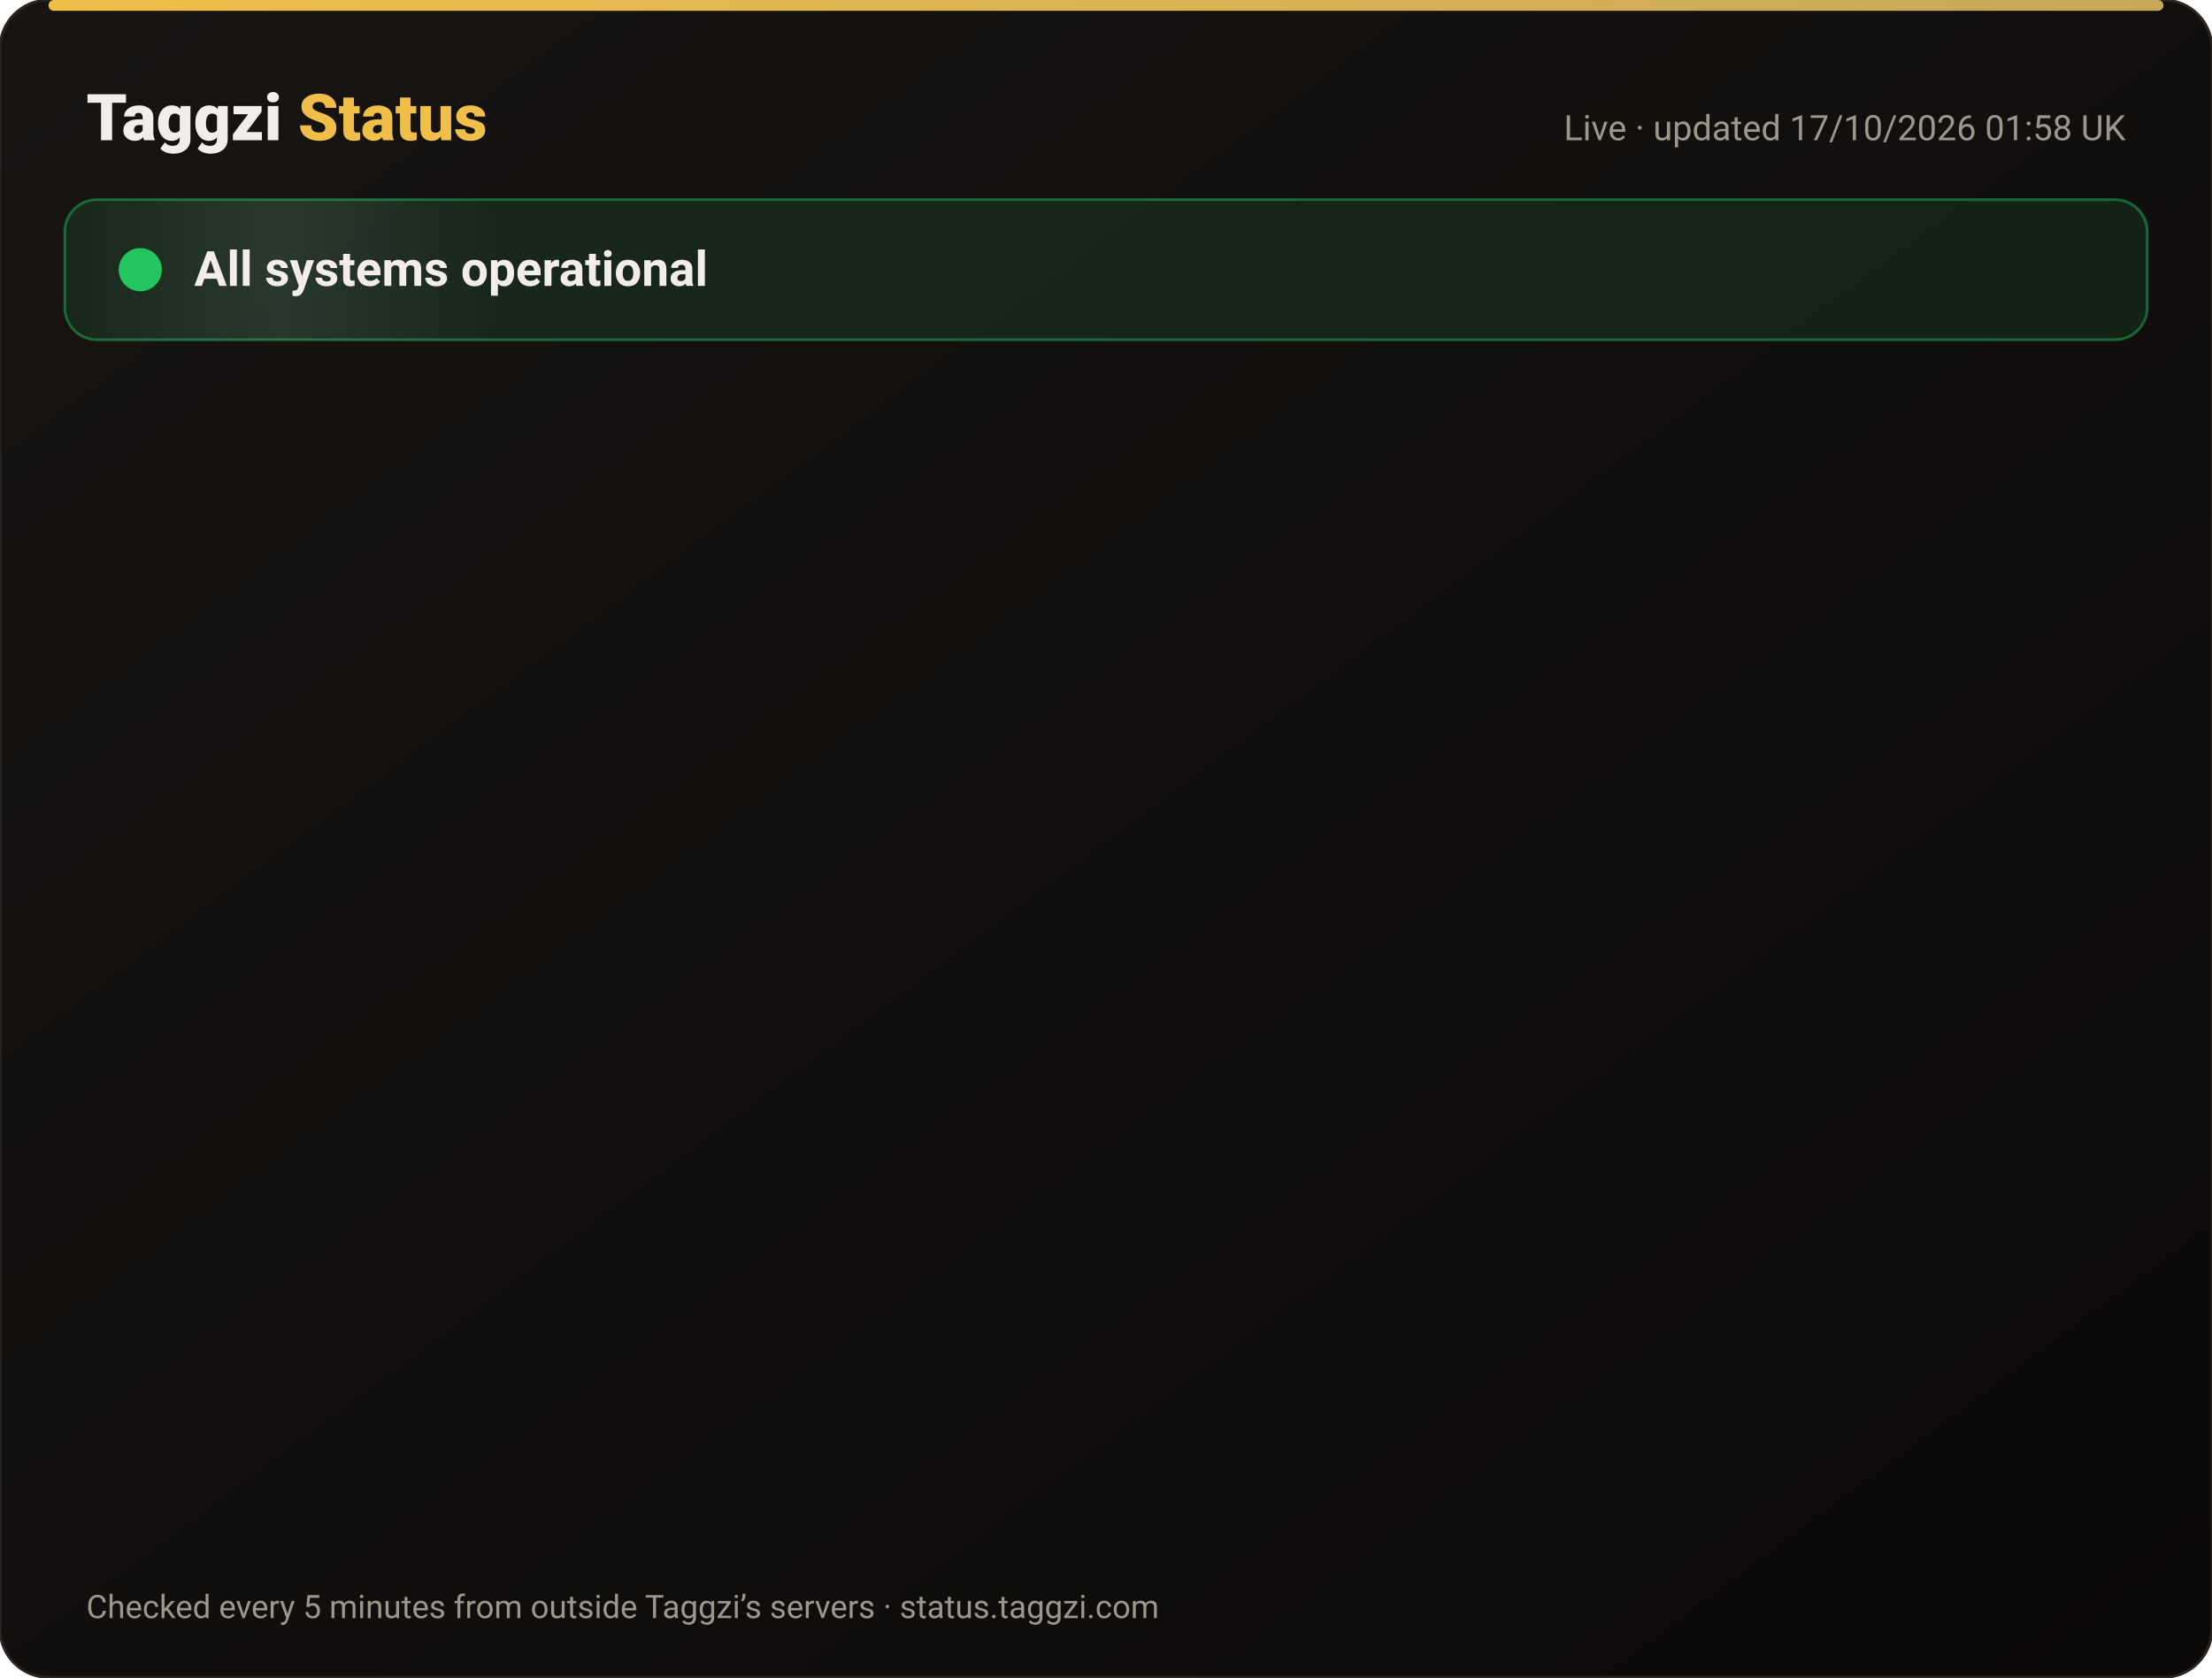
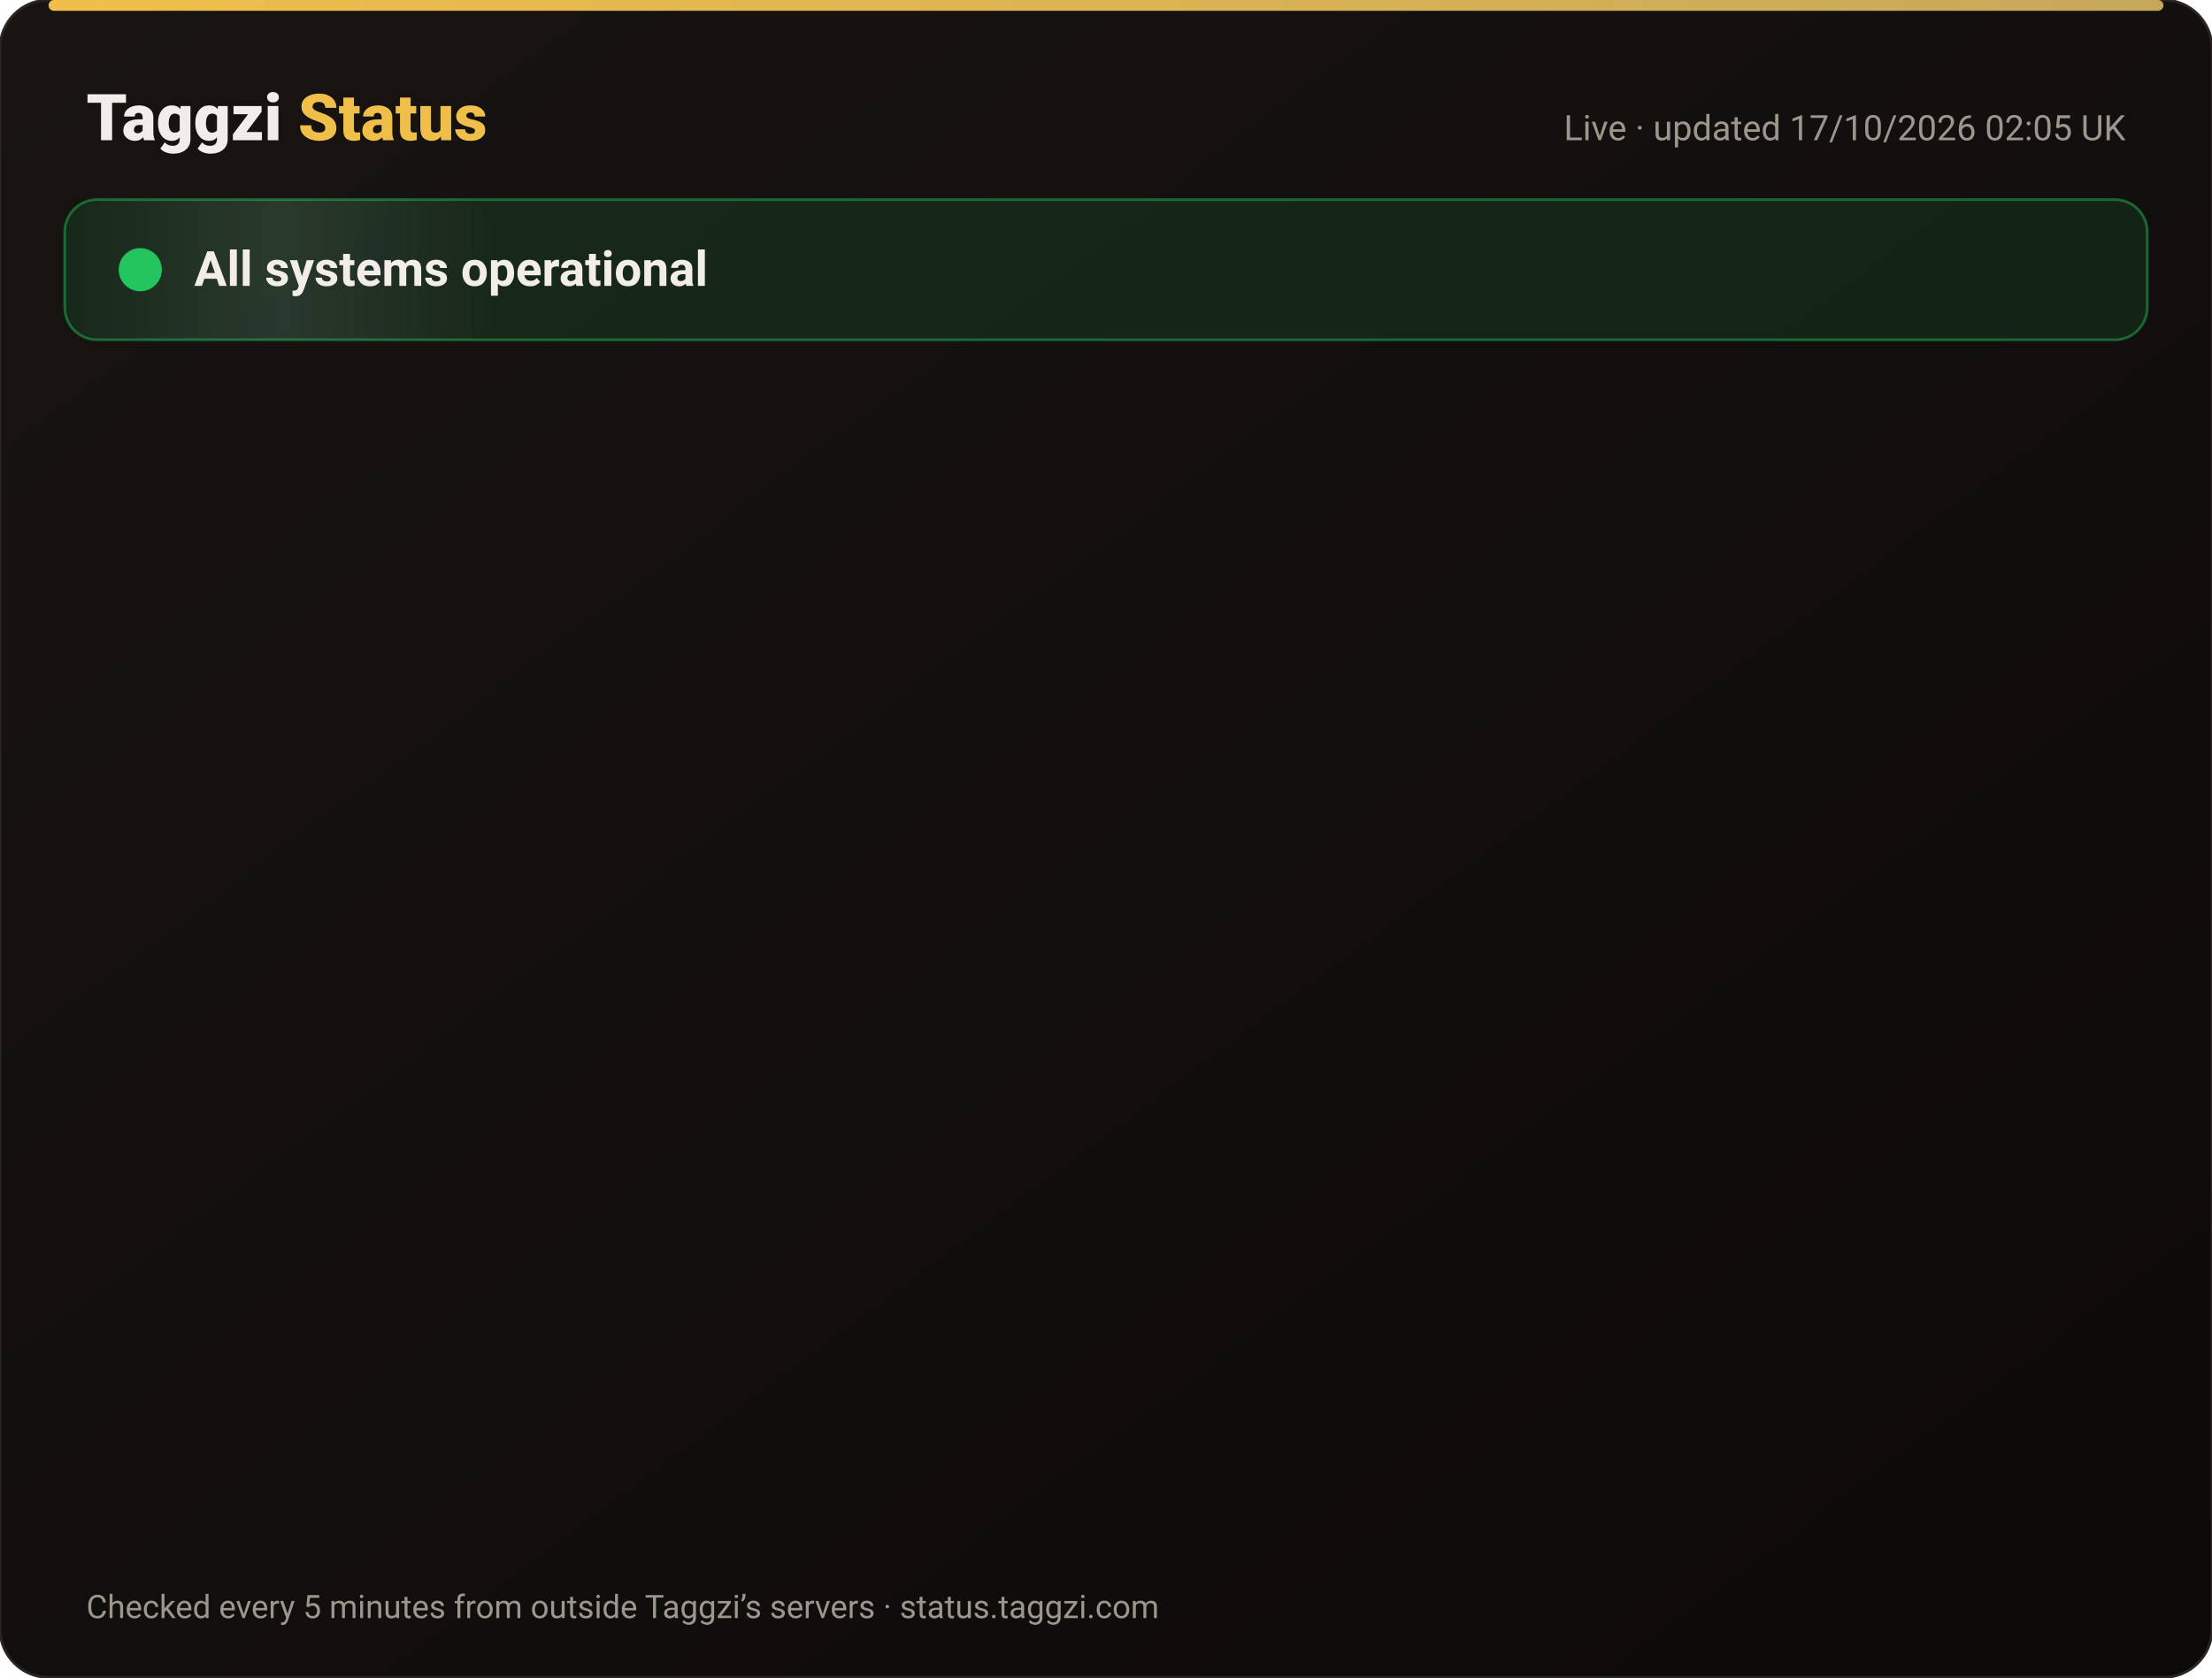
<svg xmlns="http://www.w3.org/2000/svg" width="820" height="622" viewBox="0 0 820 622" font-family="-apple-system,Segoe UI,Roboto,Helvetica,Arial,sans-serif">
  <defs>
    <linearGradient id="bg" x1="0" y1="0" x2="1" y2="1">
      <stop offset="0" stop-color="#171412" />
      <stop offset="1" stop-color="#0C0A09" />
    </linearGradient>
    <linearGradient id="gold" x1="0" x2="1">
      <stop offset="0" stop-color="#F0BF4A" />
      <stop offset="1" stop-color="#c6a85b" />
    </linearGradient>
    <linearGradient id="shine" x1="0" x2="1">
      <stop offset="0" stop-color="#fff" stop-opacity="0" />
      <stop offset=".5" stop-color="#fff" stop-opacity=".08" />
      <stop offset="1" stop-color="#fff" stop-opacity="0" />
    </linearGradient>
  </defs>
  <rect width="820" height="622" rx="18" fill="url(#bg)" stroke="#2a2521" />
  <rect x="18" y="0" width="784" height="4" rx="2" fill="url(#gold)" />
  <text x="32" y="52" font-size="24" font-weight="800" fill="#F2EDE8">Taggzi <tspan fill="#F0BF4A">Status</tspan>
  </text>
-   <text x="788" y="52" font-size="13" fill="#9C968C" text-anchor="end">Live · updated 17/10/2026 01:58 UK</text>
+   <text x="788" y="52" font-size="13" fill="#9C968C" text-anchor="end">Live · updated 17/10/2026 02:05 UK</text>
  <rect x="24" y="74" width="772" height="52" rx="12" fill="#22c55e" fill-opacity=".12" stroke="#22c55e" stroke-opacity=".45" />
  <rect x="24" y="74" width="160" height="52" rx="12" fill="url(#shine)">
    <animate attributeName="x" from="-160" to="820" dur="4s" repeatCount="indefinite" />
  </rect>
  <circle cx="52" cy="100" r="7" fill="#22c55e" />
  <circle cx="52" cy="100" r="7" fill="none" stroke="#22c55e" stroke-width="2">
    <animate attributeName="r" values="7;15;7" dur="2s" repeatCount="indefinite" />
    <animate attributeName="opacity" values=".9;0;.9" dur="2s" repeatCount="indefinite" />
  </circle>
  <text x="72" y="106" font-size="18" font-weight="700" fill="#F2EDE8">All systems operational</text>
  <g opacity="0">
    <animate attributeName="opacity" from="0" to="1" begin="0.00s" dur=".6s" fill="freeze" />
    <line x1="32" y1="188" x2="788" y2="188" stroke="#2a2521" />
    <circle cx="44" cy="166" r="6" fill="#22c55e">
      <animate attributeName="opacity" values="1;.45;1" dur="2.4s" begin="0.00s" repeatCount="indefinite" />
    </circle>
    <text x="62" y="171" font-size="15" font-weight="650" fill="#F2EDE8">Website</text>
    <text x="630" y="171" font-size="13" fill="#9C968C" text-anchor="end">100.00% uptime</text>
    <rect x="648" y="154" width="140" height="24" rx="12" fill="#22c55e" fill-opacity=".14" stroke="#22c55e" stroke-opacity=".5" />
    <text x="718" y="171" font-size="12" font-weight="700" fill="#22c55e" text-anchor="middle">Operational</text>
  </g>
  <g opacity="0">
    <animate attributeName="opacity" from="0" to="1" begin="0.15s" dur=".6s" fill="freeze" />
    <line x1="32" y1="234" x2="788" y2="234" stroke="#2a2521" />
    <circle cx="44" cy="212" r="6" fill="#22c55e">
      <animate attributeName="opacity" values="1;.45;1" dur="2.4s" begin="0.15s" repeatCount="indefinite" />
    </circle>
    <text x="62" y="217" font-size="15" font-weight="650" fill="#F2EDE8">Tag scans</text>
    <text x="630" y="217" font-size="13" fill="#9C968C" text-anchor="end">100.00% uptime</text>
    <rect x="648" y="200" width="140" height="24" rx="12" fill="#22c55e" fill-opacity=".14" stroke="#22c55e" stroke-opacity=".5" />
    <text x="718" y="217" font-size="12" font-weight="700" fill="#22c55e" text-anchor="middle">Operational</text>
  </g>
  <g opacity="0">
    <animate attributeName="opacity" from="0" to="1" begin="0.30s" dur=".6s" fill="freeze" />
    <line x1="32" y1="280" x2="788" y2="280" stroke="#2a2521" />
    <circle cx="44" cy="258" r="6" fill="#22c55e">
      <animate attributeName="opacity" values="1;.45;1" dur="2.4s" begin="0.30s" repeatCount="indefinite" />
    </circle>
    <text x="62" y="263" font-size="15" font-weight="650" fill="#F2EDE8">Manual tag lookup</text>
    <text x="630" y="263" font-size="13" fill="#9C968C" text-anchor="end">100.00% uptime</text>
    <rect x="648" y="246" width="140" height="24" rx="12" fill="#22c55e" fill-opacity=".14" stroke="#22c55e" stroke-opacity=".5" />
    <text x="718" y="263" font-size="12" font-weight="700" fill="#22c55e" text-anchor="middle">Operational</text>
  </g>
  <g opacity="0">
    <animate attributeName="opacity" from="0" to="1" begin="0.45s" dur=".6s" fill="freeze" />
    <line x1="32" y1="326" x2="788" y2="326" stroke="#2a2521" />
    <circle cx="44" cy="304" r="6" fill="#22c55e">
      <animate attributeName="opacity" values="1;.45;1" dur="2.4s" begin="0.45s" repeatCount="indefinite" />
    </circle>
    <text x="62" y="309" font-size="15" font-weight="650" fill="#F2EDE8">App &amp; login</text>
    <text x="630" y="309" font-size="13" fill="#9C968C" text-anchor="end">100.00% uptime</text>
    <rect x="648" y="292" width="140" height="24" rx="12" fill="#22c55e" fill-opacity=".14" stroke="#22c55e" stroke-opacity=".5" />
    <text x="718" y="309" font-size="12" font-weight="700" fill="#22c55e" text-anchor="middle">Operational</text>
  </g>
  <g opacity="0">
    <animate attributeName="opacity" from="0" to="1" begin="0.60s" dur=".6s" fill="freeze" />
    <line x1="32" y1="372" x2="788" y2="372" stroke="#2a2521" />
    <circle cx="44" cy="350" r="6" fill="#22c55e">
      <animate attributeName="opacity" values="1;.45;1" dur="2.4s" begin="0.60s" repeatCount="indefinite" />
    </circle>
    <text x="62" y="355" font-size="15" font-weight="650" fill="#F2EDE8">Community alerts</text>
    <text x="630" y="355" font-size="13" fill="#9C968C" text-anchor="end">100.00% uptime</text>
    <rect x="648" y="338" width="140" height="24" rx="12" fill="#22c55e" fill-opacity=".14" stroke="#22c55e" stroke-opacity=".5" />
    <text x="718" y="355" font-size="12" font-weight="700" fill="#22c55e" text-anchor="middle">Operational</text>
  </g>
  <g opacity="0">
    <animate attributeName="opacity" from="0" to="1" begin="0.75s" dur=".6s" fill="freeze" />
    <line x1="32" y1="418" x2="788" y2="418" stroke="#2a2521" />
    <circle cx="44" cy="396" r="6" fill="#22c55e">
      <animate attributeName="opacity" values="1;.45;1" dur="2.4s" begin="0.75s" repeatCount="indefinite" />
    </circle>
    <text x="62" y="401" font-size="15" font-weight="650" fill="#F2EDE8">Private calling</text>
    <text x="630" y="401" font-size="13" fill="#9C968C" text-anchor="end">100.00% uptime</text>
    <rect x="648" y="384" width="140" height="24" rx="12" fill="#22c55e" fill-opacity=".14" stroke="#22c55e" stroke-opacity=".5" />
    <text x="718" y="401" font-size="12" font-weight="700" fill="#22c55e" text-anchor="middle">Operational</text>
  </g>
  <g opacity="0">
    <animate attributeName="opacity" from="0" to="1" begin="0.90s" dur=".6s" fill="freeze" />
    <line x1="32" y1="464" x2="788" y2="464" stroke="#2a2521" />
    <circle cx="44" cy="442" r="6" fill="#22c55e">
      <animate attributeName="opacity" values="1;.45;1" dur="2.4s" begin="0.90s" repeatCount="indefinite" />
    </circle>
    <text x="62" y="447" font-size="15" font-weight="650" fill="#F2EDE8">Payments</text>
    <text x="630" y="447" font-size="13" fill="#9C968C" text-anchor="end">99.98% uptime</text>
    <rect x="648" y="430" width="140" height="24" rx="12" fill="#22c55e" fill-opacity=".14" stroke="#22c55e" stroke-opacity=".5" />
    <text x="718" y="447" font-size="12" font-weight="700" fill="#22c55e" text-anchor="middle">Operational</text>
  </g>
  <g opacity="0">
    <animate attributeName="opacity" from="0" to="1" begin="1.05s" dur=".6s" fill="freeze" />
    <line x1="32" y1="510" x2="788" y2="510" stroke="#2a2521" />
    <circle cx="44" cy="488" r="6" fill="#22c55e">
      <animate attributeName="opacity" values="1;.45;1" dur="2.4s" begin="1.05s" repeatCount="indefinite" />
    </circle>
    <text x="62" y="493" font-size="15" font-weight="650" fill="#F2EDE8">Email &amp; support</text>
    <text x="630" y="493" font-size="13" fill="#9C968C" text-anchor="end">100.00% uptime</text>
    <rect x="648" y="476" width="140" height="24" rx="12" fill="#22c55e" fill-opacity=".14" stroke="#22c55e" stroke-opacity=".5" />
    <text x="718" y="493" font-size="12" font-weight="700" fill="#22c55e" text-anchor="middle">Operational</text>
  </g>
  <g opacity="0">
    <animate attributeName="opacity" from="0" to="1" begin="1.20s" dur=".6s" fill="freeze" />
    <line x1="32" y1="556" x2="788" y2="556" stroke="#2a2521" />
    <circle cx="44" cy="534" r="6" fill="#22c55e">
      <animate attributeName="opacity" values="1;.45;1" dur="2.4s" begin="1.20s" repeatCount="indefinite" />
    </circle>
    <text x="62" y="539" font-size="15" font-weight="650" fill="#F2EDE8">Secure connection (SSL)</text>
    <text x="630" y="539" font-size="13" fill="#9C968C" text-anchor="end">100.00% uptime</text>
    <rect x="648" y="522" width="140" height="24" rx="12" fill="#22c55e" fill-opacity=".14" stroke="#22c55e" stroke-opacity=".5" />
    <text x="718" y="539" font-size="12" font-weight="700" fill="#22c55e" text-anchor="middle">Operational</text>
  </g>
  <text x="32" y="600" font-size="12" fill="#9C968C">Checked every 5 minutes from outside Taggzi’s servers · status.taggzi.com</text>
</svg>
